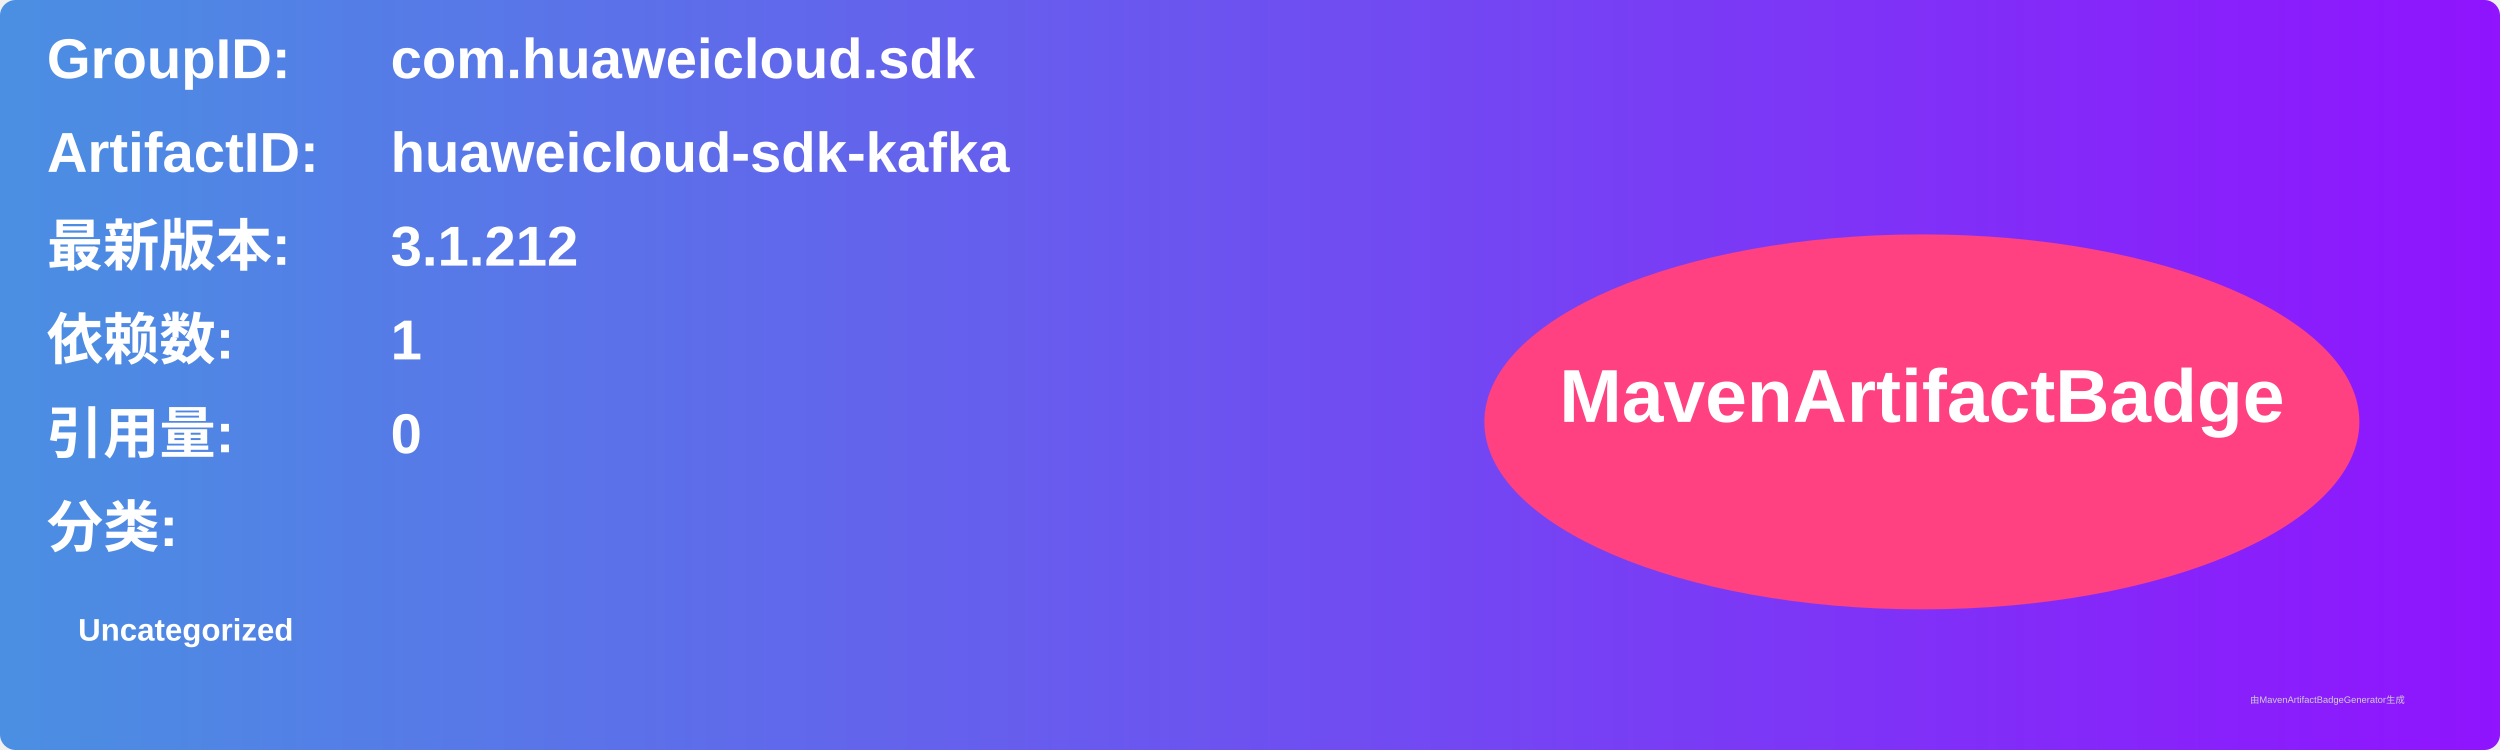
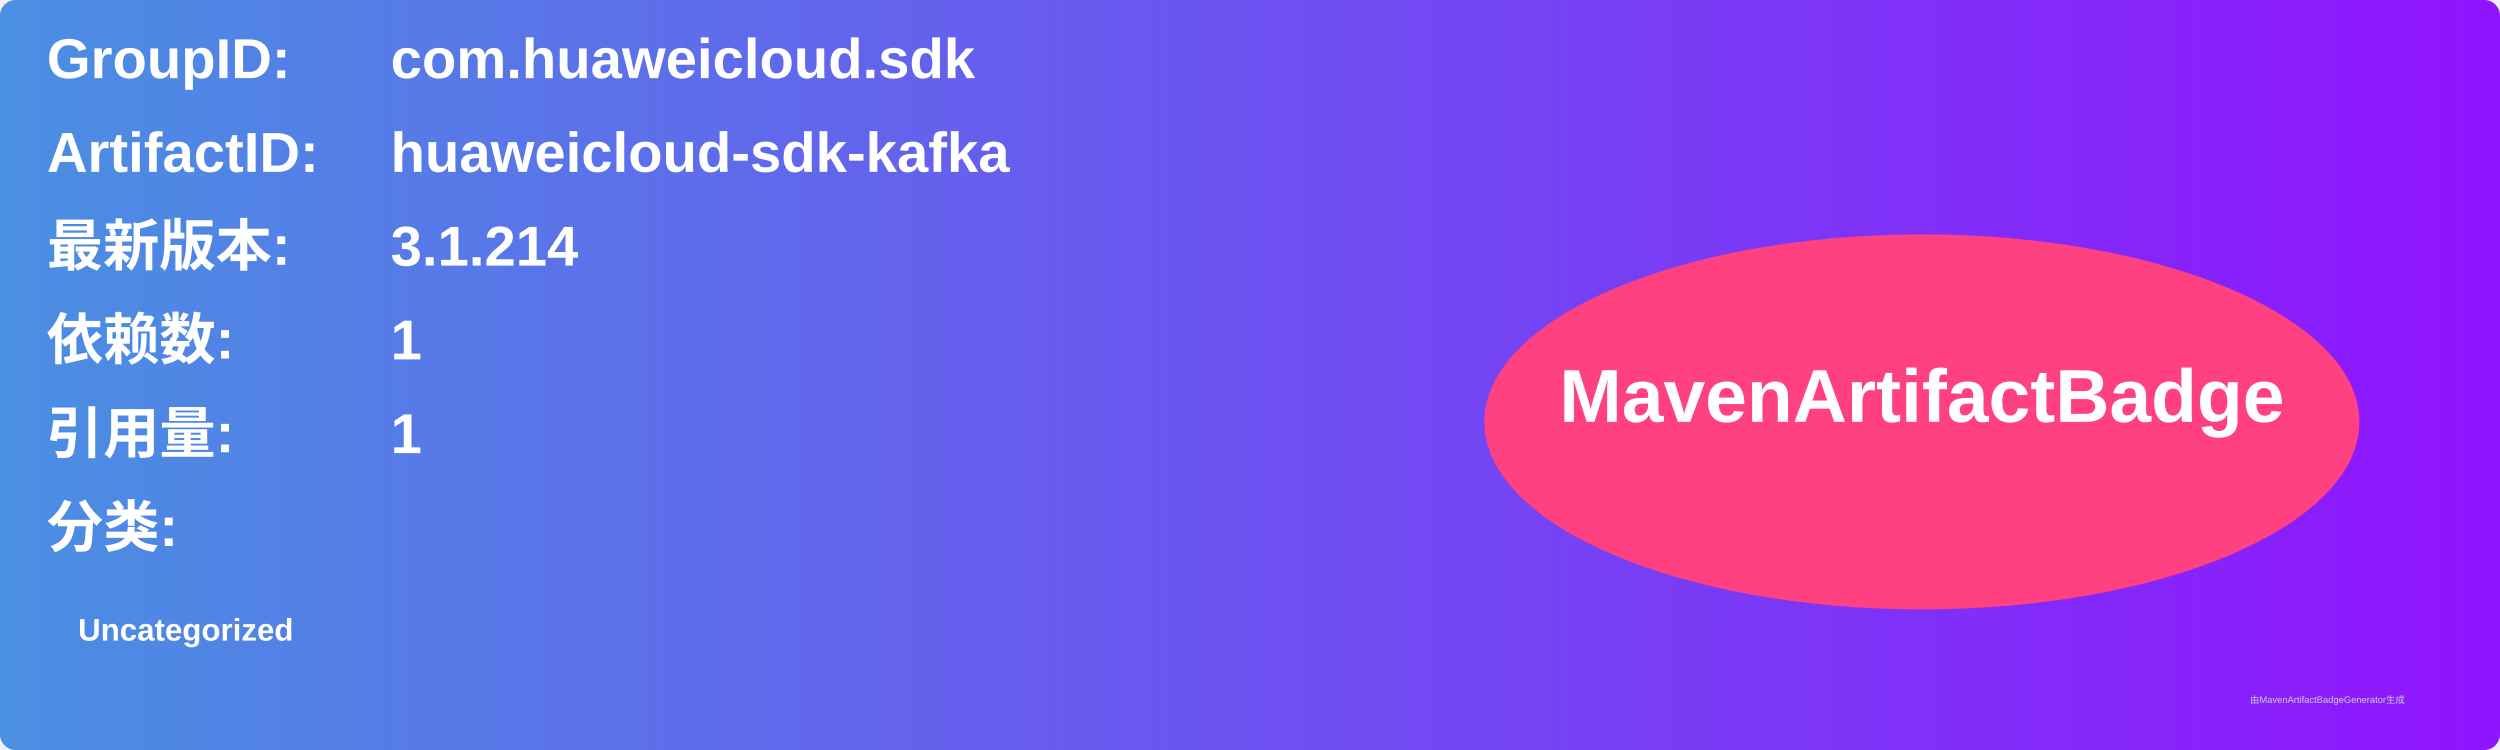
<svg xmlns="http://www.w3.org/2000/svg" width="800" height="240" viewBox="0 0 800 240">
  <linearGradient id="grad" x1="0%" y1="0%" x2="100%" y2="0%">
    <stop offset="0%" stop-color="#4a90e2" />
    <stop offset="100%" stop-color="#9013fe" />
  </linearGradient>
  <rect width="100%" height="100%" rx="5" ry="5" fill="url(#grad)" />
  <g transform="translate(15, 15)">
    <text x="0" y="10" font-family="Arial" font-size="18" fill="white" font-weight="bold" width="260">GroupID:</text>
    <text x="110" y="10" font-family="Arial" font-size="18" fill="white" font-weight="bold" width="460">com.huaweicloud.sdk</text>
    <text x="0" y="40" font-family="Arial" font-size="18" fill="white" font-weight="bold" width="260">ArtifactID:</text>
    <text x="110" y="40" font-family="Arial" font-size="18" fill="white" font-weight="bold" width="460">huaweicloud-sdk-kafka</text>
    <text x="0" y="70" font-family="Arial" font-size="18" fill="white" font-weight="bold">最新版本:</text>
    <text x="110" y="70" font-family="Arial" font-size="18" fill="white" font-weight="bold">
-       <tspan font-weight="bold">3.1.212</tspan>
+       <tspan font-weight="bold">3.1.214</tspan>
    </text>
    <text x="0" y="100" font-family="Arial" font-size="18" fill="white" font-weight="bold">依赖数: </text>
    <text x="110" y="100" font-family="Arial" font-size="18" fill="white">
      <tspan font-weight="bold">1</tspan>
    </text>
    <text x="0" y="130" font-family="Arial" font-size="18" fill="white" font-weight="bold">引用量: </text>
    <text x="110" y="130" font-family="Arial" font-size="18" fill="white">
-       <tspan font-weight="bold">0</tspan>
+       <tspan font-weight="bold">1</tspan>
    </text>
    <text x="0" y="160" font-family="Arial" font-size="18" fill="white" font-weight="bold">分类:</text>
    <text x="10" y="190" font-family="Arial" font-size="10" fill="white">
      <tspan font-weight="bold">Uncategorized</tspan>
    </text>
    <ellipse cx="600" cy="120" rx="140" ry="60" fill="#ff4081" />
    <text x="600" y="120" text-anchor="middle" font-family="Arial" font-size="24" fill="white" font-weight="bold">MavenArtifactBadge</text>
  </g>
  <text x="720" y="225" font-family="Arial" font-size="3" fill="#d0d0d0">由MavenArtifactBadgeGenerator生成</text>
</svg>
